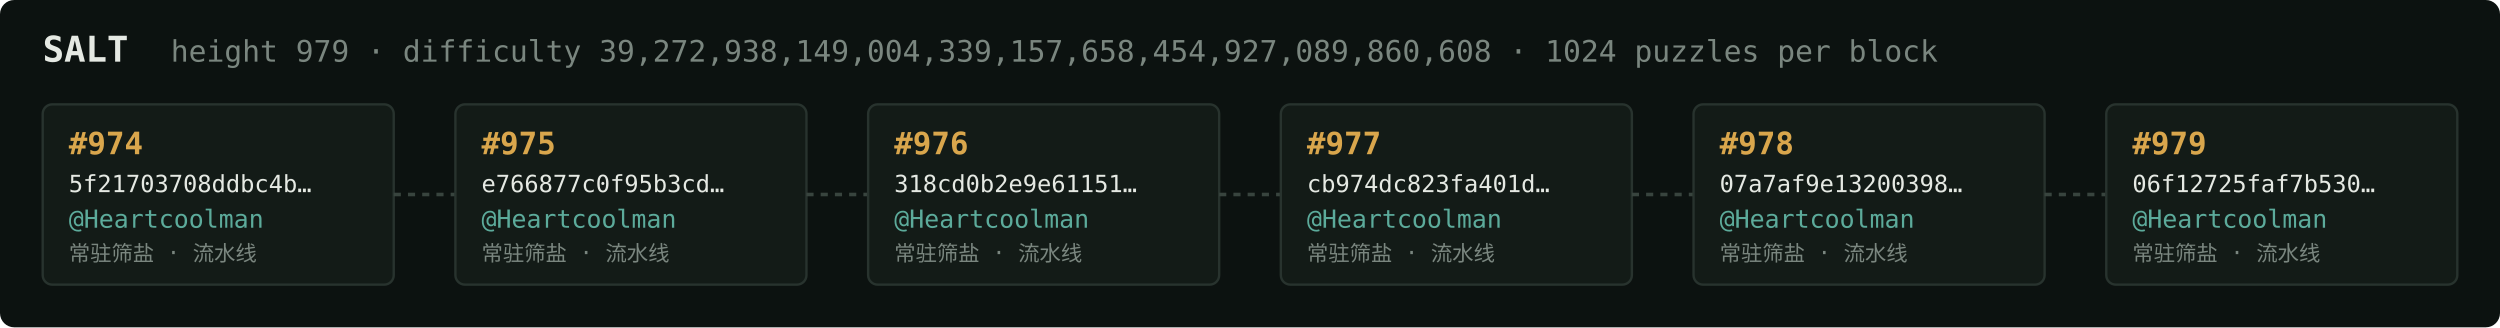
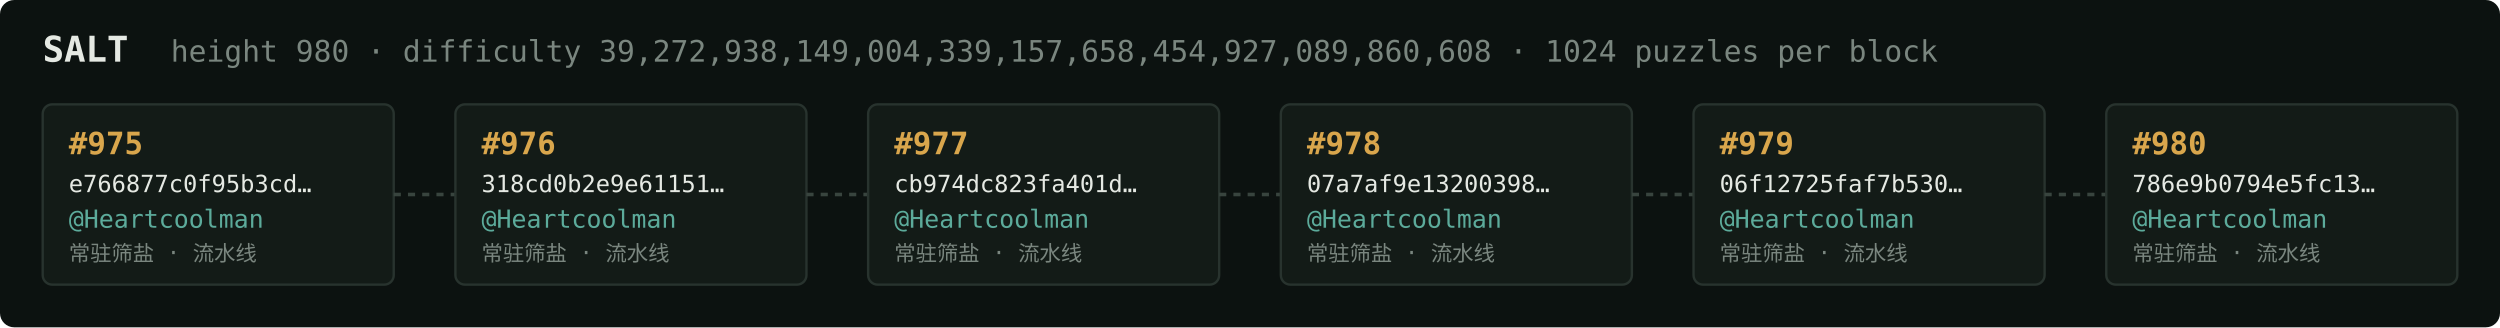
<svg xmlns="http://www.w3.org/2000/svg" width="1054" height="138" viewBox="0 0 1054 138" font-family="ui-monospace,SFMono-Regular,Menlo,monospace">
  <rect fill="#0c1210" width="1054" height="138" rx="6" />
  <text x="18" y="26" fill="#e5e9e3" font-size="15" font-weight="700">SALT</text>
-   <text x="72" y="26" fill="#7a867f" font-size="12.5">height 979 · difficulty 39,272,938,149,004,339,157,658,454,927,089,860,608 · 1024 puzzles per block</text>
+   <text x="72" y="26" fill="#7a867f" font-size="12.5">height 980 · difficulty 39,272,938,149,004,339,157,658,454,927,089,860,608 · 1024 puzzles per block</text>
  <rect x="18" y="44" width="148" height="76" rx="4" fill="#131b17" stroke="#28332e" stroke-width="1" />
-   <text x="29" y="65" fill="#d9a64c" font-size="13" font-weight="700">#974</text>
-   <text x="29" y="81" fill="#e5e9e3" font-size="10">5f21703708ddbc4b…</text>
+   <text x="29" y="65" fill="#d9a64c" font-size="13" font-weight="700">#975</text>
+   <text x="29" y="81" fill="#e5e9e3" font-size="10">e766877c0f95b3cd…</text>
  <text x="29" y="96" fill="#5cab9b" font-size="10.5">@Heartcoolman</text>
  <text x="29" y="110" fill="#7a867f" font-size="9">常驻筛盐 · 流水线</text>
  <line x1="166" y1="82.0" x2="192" y2="82.0" stroke="#38443e" stroke-width="1.5" stroke-dasharray="3 3" />
  <rect x="192" y="44" width="148" height="76" rx="4" fill="#131b17" stroke="#28332e" stroke-width="1" />
-   <text x="203" y="65" fill="#d9a64c" font-size="13" font-weight="700">#975</text>
-   <text x="203" y="81" fill="#e5e9e3" font-size="10">e766877c0f95b3cd…</text>
+   <text x="203" y="65" fill="#d9a64c" font-size="13" font-weight="700">#976</text>
+   <text x="203" y="81" fill="#e5e9e3" font-size="10">318cd0b2e9e61151…</text>
  <text x="203" y="96" fill="#5cab9b" font-size="10.5">@Heartcoolman</text>
  <text x="203" y="110" fill="#7a867f" font-size="9">常驻筛盐 · 流水线</text>
  <line x1="340" y1="82.0" x2="366" y2="82.0" stroke="#38443e" stroke-width="1.5" stroke-dasharray="3 3" />
  <rect x="366" y="44" width="148" height="76" rx="4" fill="#131b17" stroke="#28332e" stroke-width="1" />
-   <text x="377" y="65" fill="#d9a64c" font-size="13" font-weight="700">#976</text>
-   <text x="377" y="81" fill="#e5e9e3" font-size="10">318cd0b2e9e61151…</text>
+   <text x="377" y="65" fill="#d9a64c" font-size="13" font-weight="700">#977</text>
+   <text x="377" y="81" fill="#e5e9e3" font-size="10">cb974dc823fa401d…</text>
  <text x="377" y="96" fill="#5cab9b" font-size="10.5">@Heartcoolman</text>
  <text x="377" y="110" fill="#7a867f" font-size="9">常驻筛盐 · 流水线</text>
  <line x1="514" y1="82.0" x2="540" y2="82.0" stroke="#38443e" stroke-width="1.5" stroke-dasharray="3 3" />
  <rect x="540" y="44" width="148" height="76" rx="4" fill="#131b17" stroke="#28332e" stroke-width="1" />
-   <text x="551" y="65" fill="#d9a64c" font-size="13" font-weight="700">#977</text>
-   <text x="551" y="81" fill="#e5e9e3" font-size="10">cb974dc823fa401d…</text>
+   <text x="551" y="65" fill="#d9a64c" font-size="13" font-weight="700">#978</text>
+   <text x="551" y="81" fill="#e5e9e3" font-size="10">07a7af9e13200398…</text>
  <text x="551" y="96" fill="#5cab9b" font-size="10.5">@Heartcoolman</text>
  <text x="551" y="110" fill="#7a867f" font-size="9">常驻筛盐 · 流水线</text>
  <line x1="688" y1="82.0" x2="714" y2="82.0" stroke="#38443e" stroke-width="1.5" stroke-dasharray="3 3" />
  <rect x="714" y="44" width="148" height="76" rx="4" fill="#131b17" stroke="#28332e" stroke-width="1" />
-   <text x="725" y="65" fill="#d9a64c" font-size="13" font-weight="700">#978</text>
-   <text x="725" y="81" fill="#e5e9e3" font-size="10">07a7af9e13200398…</text>
+   <text x="725" y="65" fill="#d9a64c" font-size="13" font-weight="700">#979</text>
+   <text x="725" y="81" fill="#e5e9e3" font-size="10">06f12725faf7b530…</text>
  <text x="725" y="96" fill="#5cab9b" font-size="10.5">@Heartcoolman</text>
  <text x="725" y="110" fill="#7a867f" font-size="9">常驻筛盐 · 流水线</text>
  <line x1="862" y1="82.0" x2="888" y2="82.0" stroke="#38443e" stroke-width="1.5" stroke-dasharray="3 3" />
  <rect x="888" y="44" width="148" height="76" rx="4" fill="#131b17" stroke="#28332e" stroke-width="1" />
-   <text x="899" y="65" fill="#d9a64c" font-size="13" font-weight="700">#979</text>
-   <text x="899" y="81" fill="#e5e9e3" font-size="10">06f12725faf7b530…</text>
+   <text x="899" y="65" fill="#d9a64c" font-size="13" font-weight="700">#980</text>
+   <text x="899" y="81" fill="#e5e9e3" font-size="10">786e9b0794e5fc13…</text>
  <text x="899" y="96" fill="#5cab9b" font-size="10.5">@Heartcoolman</text>
  <text x="899" y="110" fill="#7a867f" font-size="9">常驻筛盐 · 流水线</text>
</svg>
